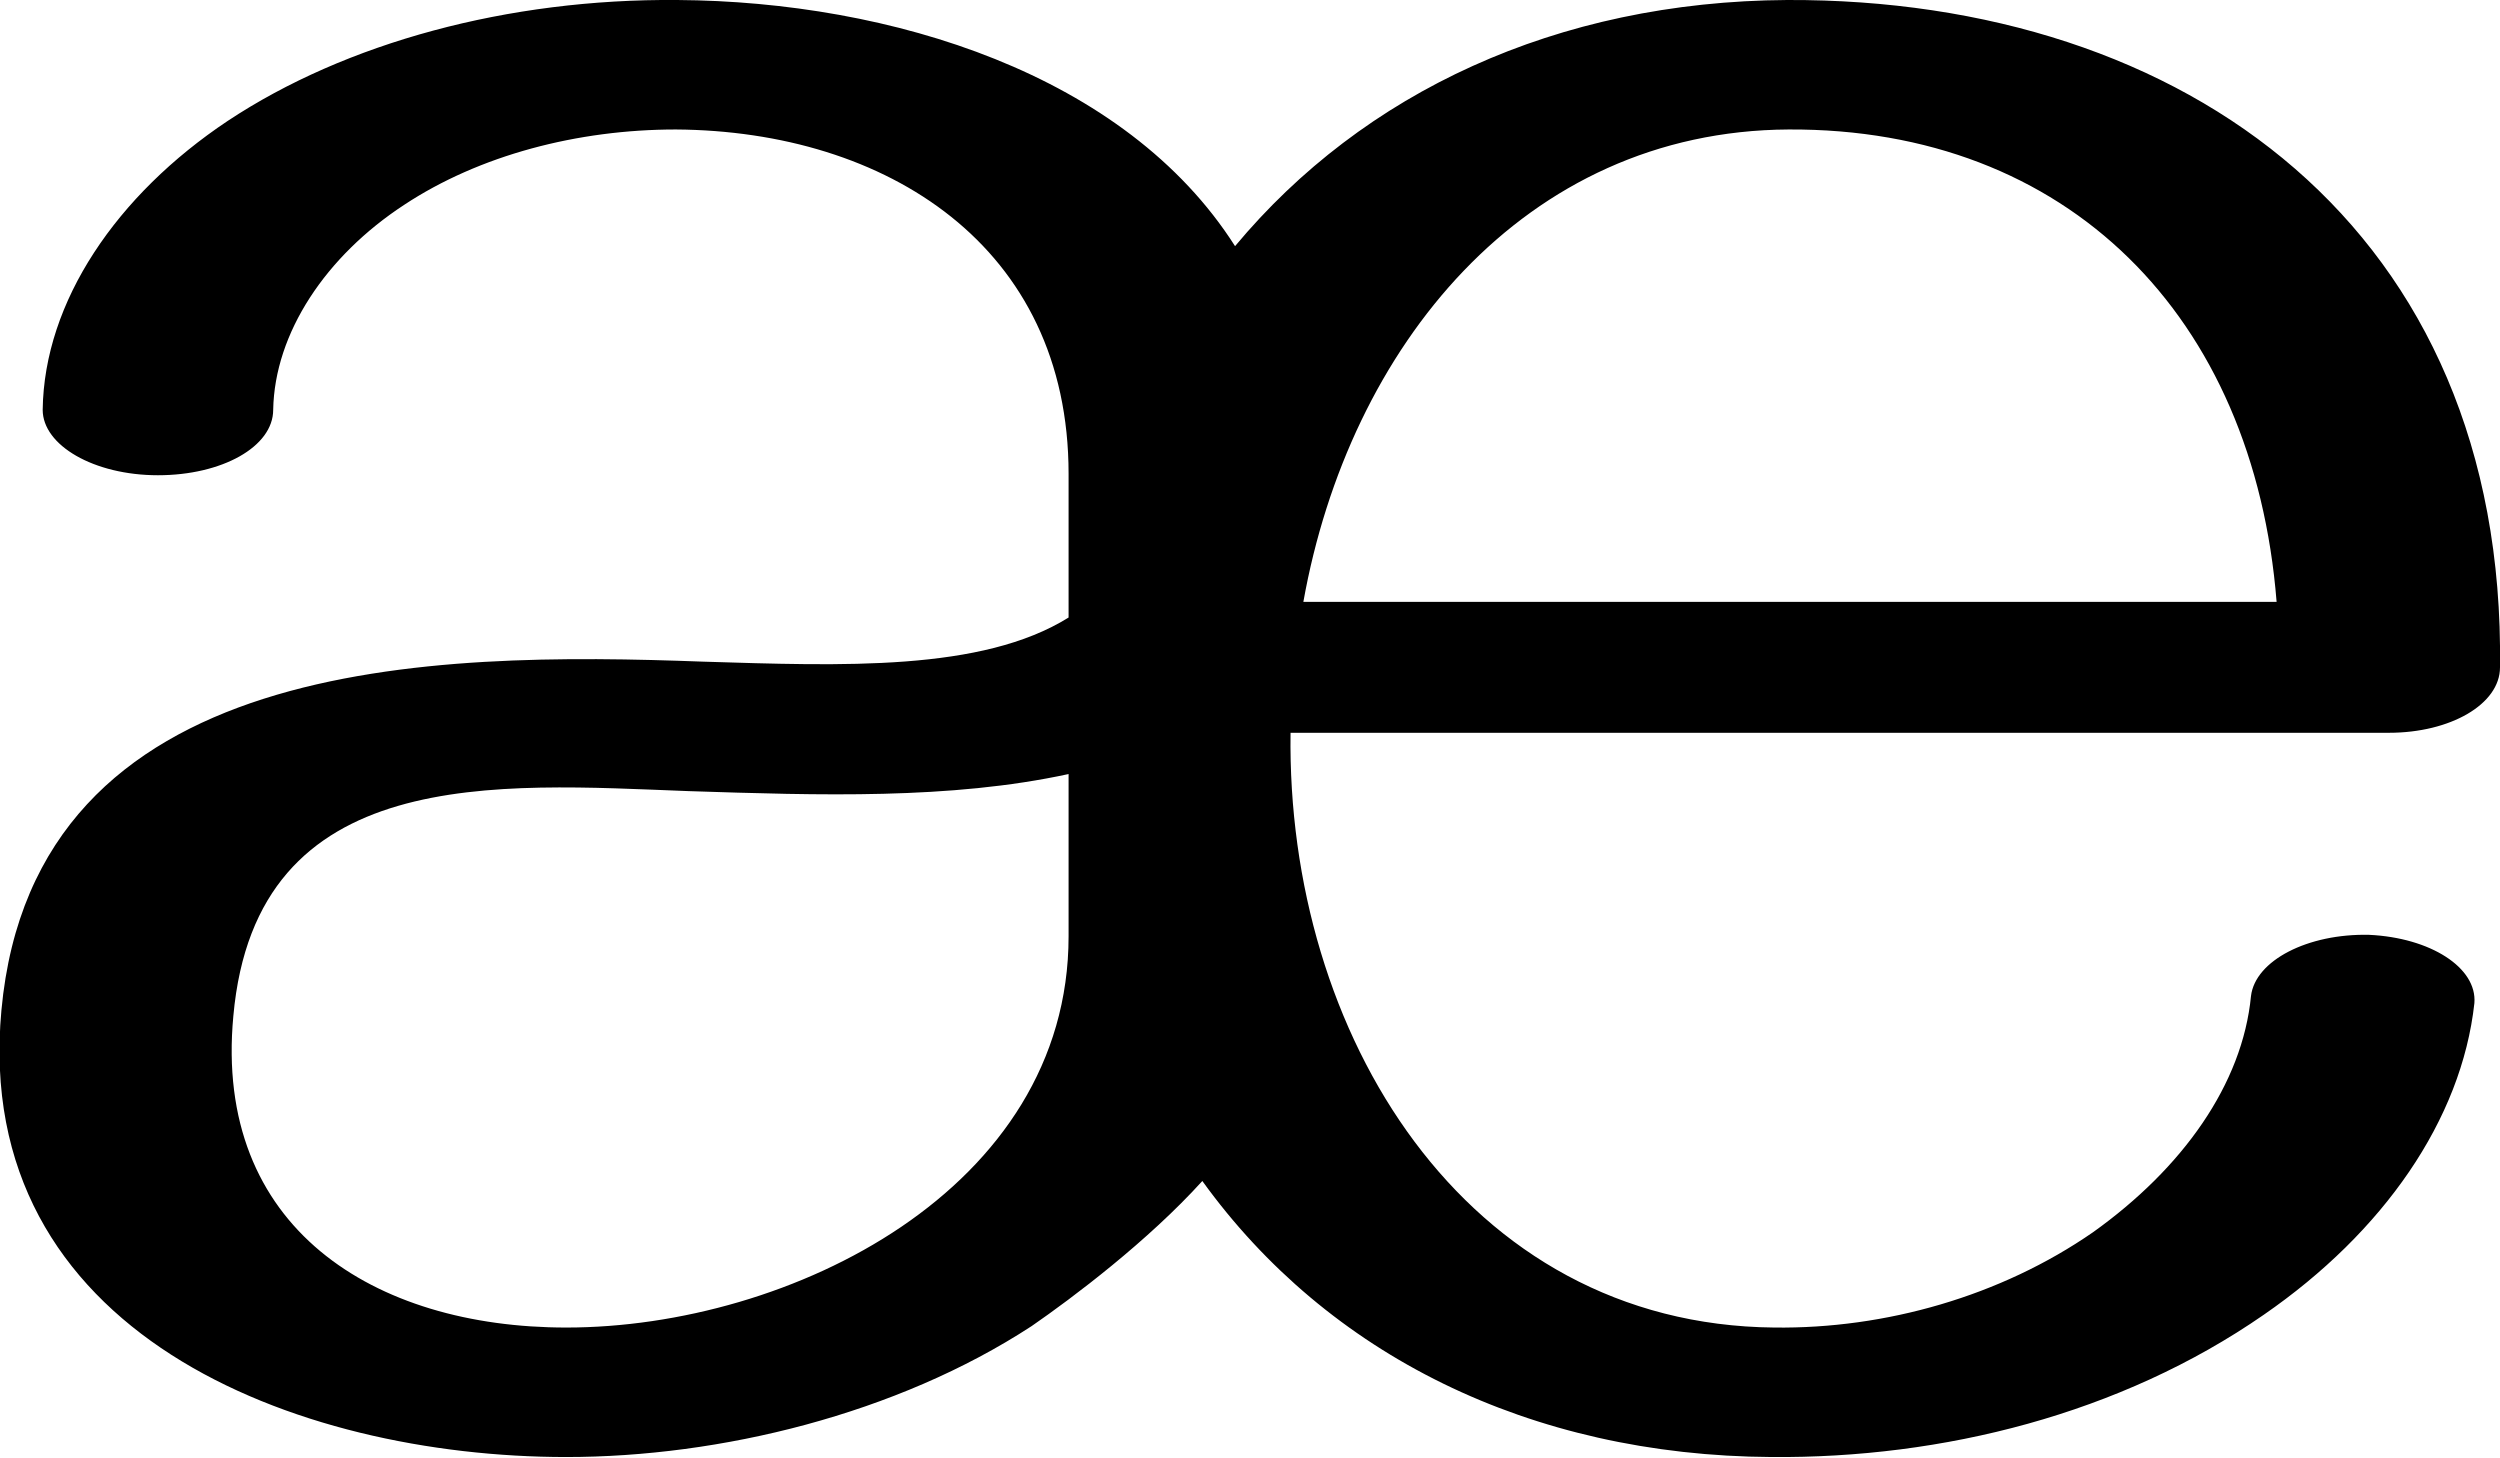
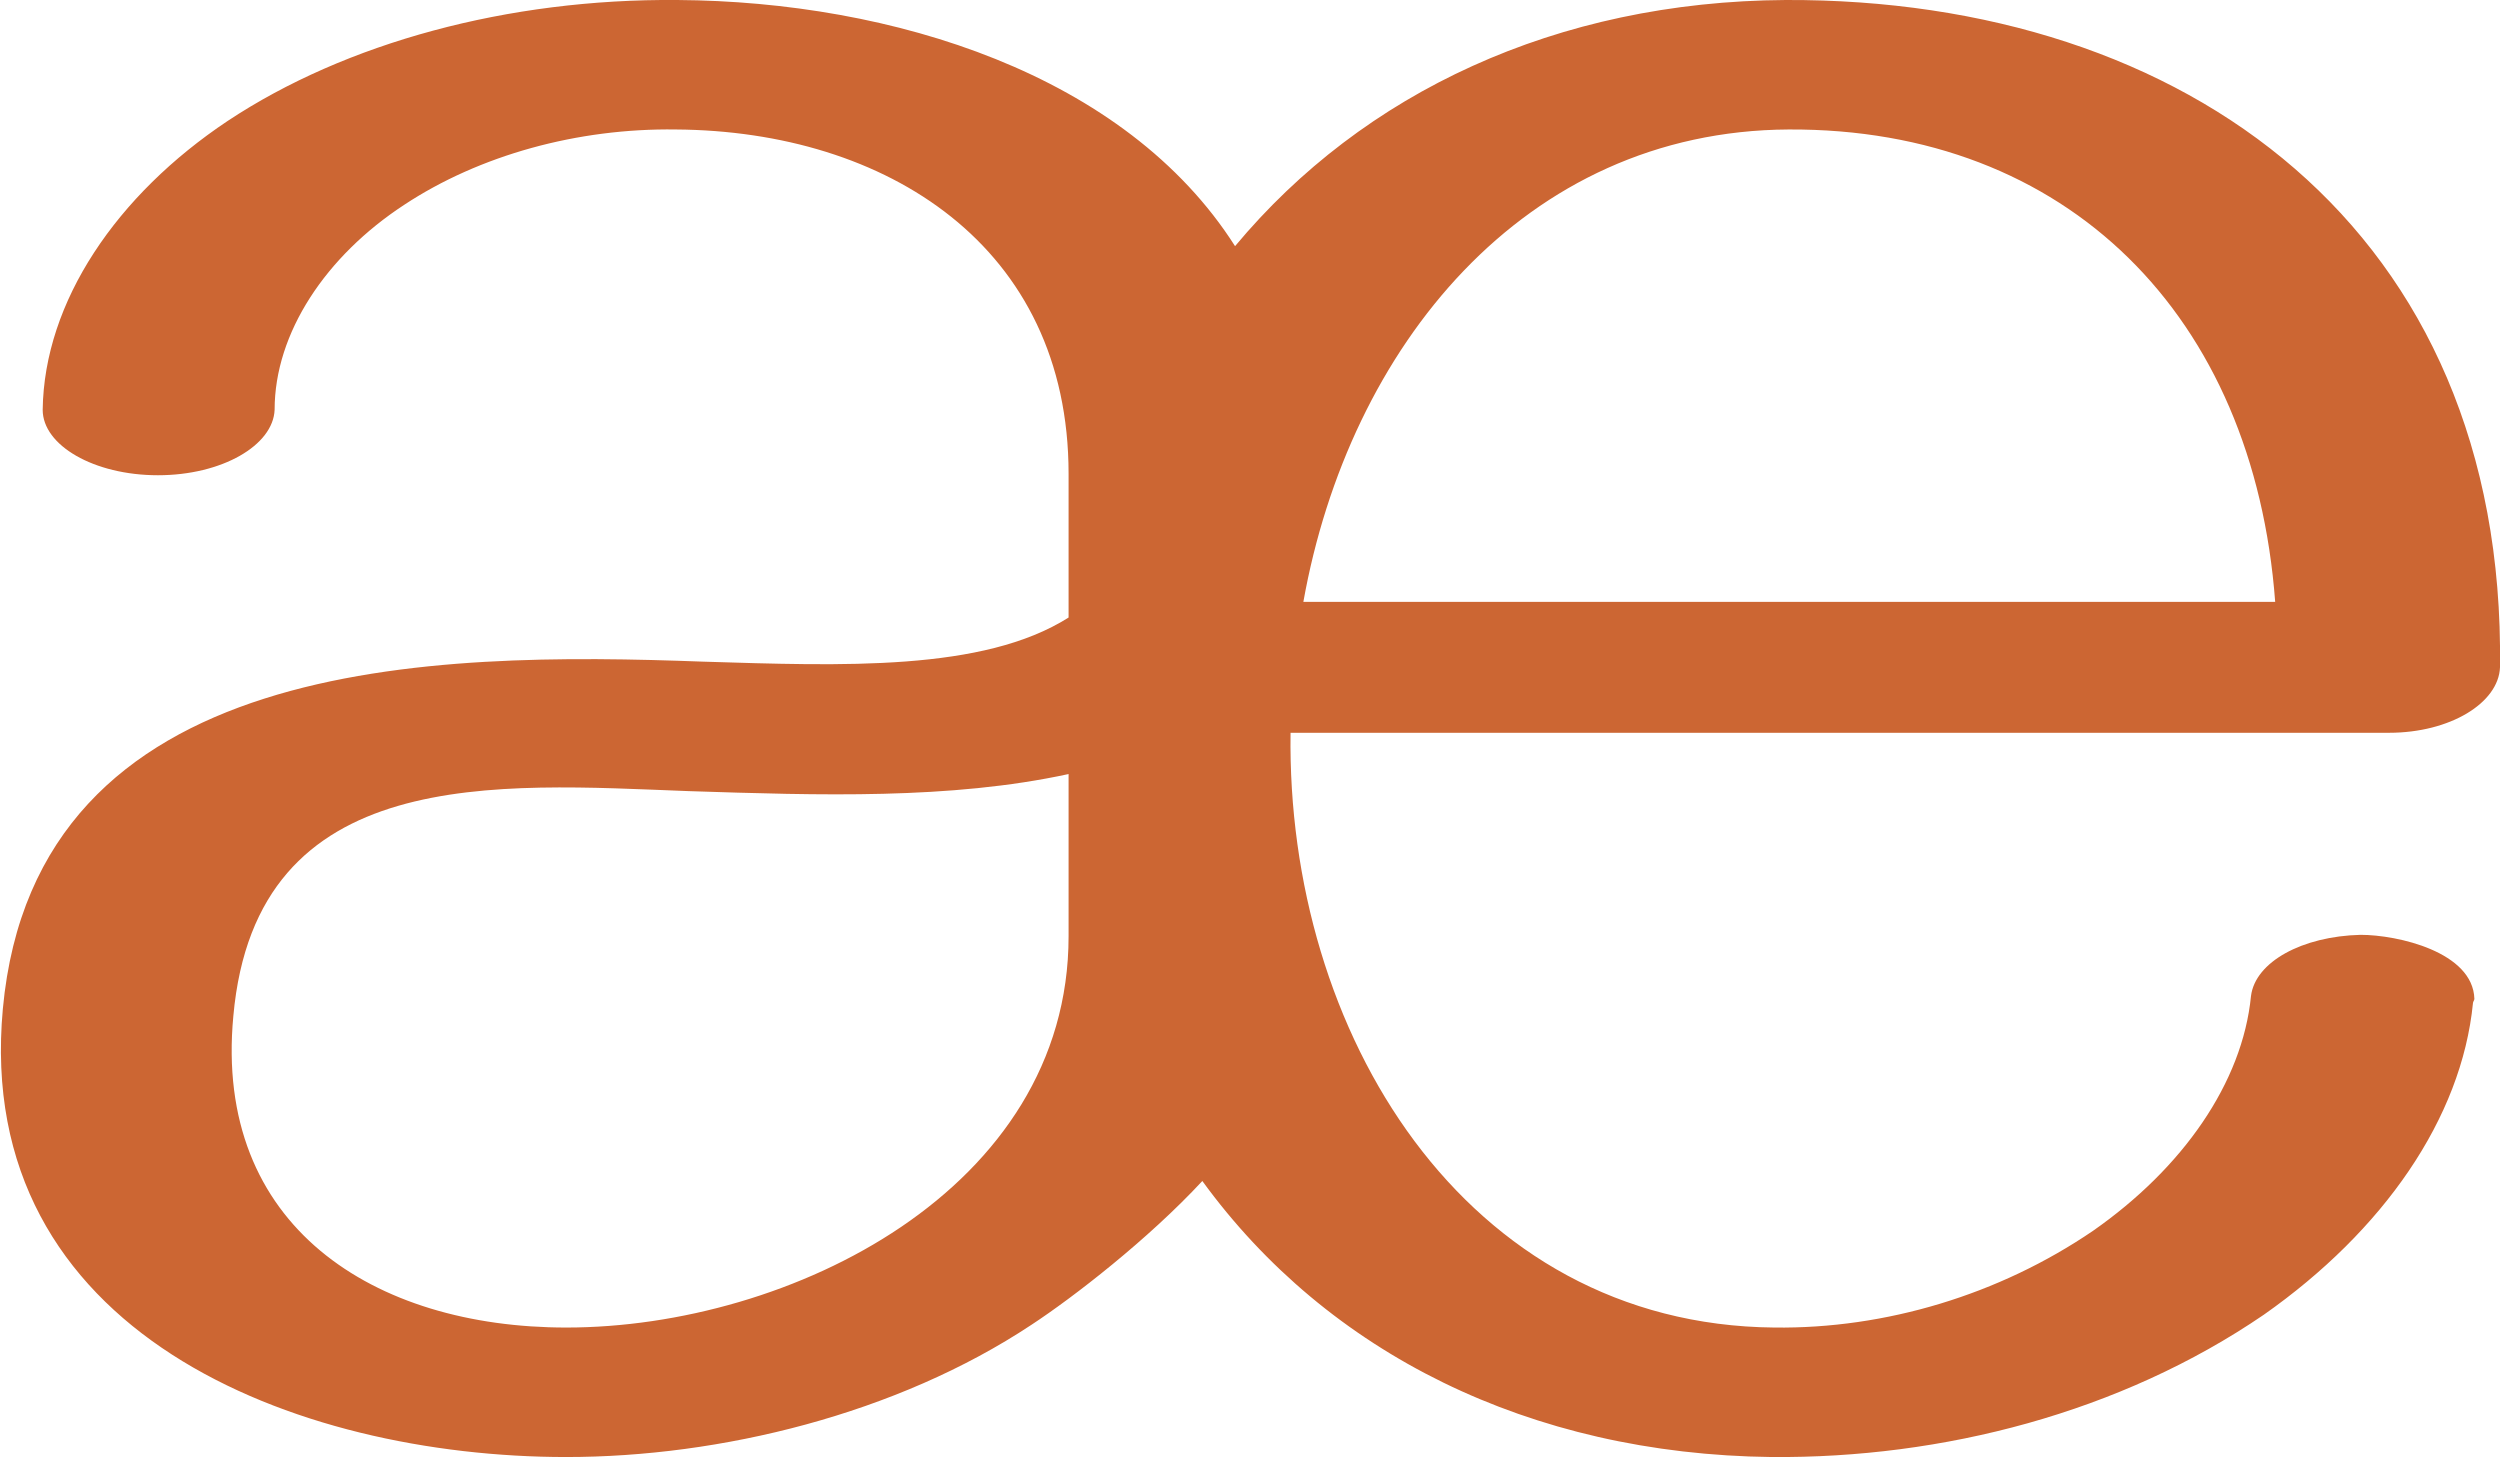
<svg xmlns="http://www.w3.org/2000/svg" xml:space="preserve" width="1757px" height="1024px" version="1.1" style="shape-rendering:geometricPrecision; text-rendering:geometricPrecision; image-rendering:optimizeQuality; fill-rule:evenodd; clip-rule:evenodd" viewBox="0 0 1757 1024">
  <defs>
    <style type="text/css">
   
-     .fil0 {fill:black;fill-rule:nonzero}
+     .fil0 {fill:#CC6633;fill-rule:nonzero}
   
  </style>
  </defs>
  <g id="Layer_x0020_1">
-     <path class="fil0" d="M1582 700c3,-25 40,-44 83,-43 43,2 76,23 74,48 -9,82 -64,161 -148,219 -101,70 -226,101 -346,100 -170,-1 -312,-72 -400,-194 -38,42 -91,82 -120,102 -95,62 -219,92 -327,92 -190,0 -418,-87 -397,-314 23,-250 304,-252 493,-245 98,3 196,7 257,-31l0 -101c0,-160 -128,-241 -276,-242 -69,0 -138,18 -191,53 -55,36 -91,90 -92,144 0,26 -36,46 -81,46 -45,0 -81,-21 -81,-46 1,-76 52,-151 130,-203 83,-55 197,-86 316,-85 150,1 315,52 392,173 90,-108 226,-172 388,-173 280,-1 505,161 501,469 0,26 -35,46 -78,46l-772 0c-3,211 122,416 340,418 78,1 159,-22 224,-67 63,-45 105,-104 111,-166zm-831 -42l0 -114c-83,18 -175,15 -267,12 -134,-5 -304,-20 -320,158 -14,149 99,219 234,219 157,0 353,-97 353,-275zm849 -235c-16,-201 -147,-333 -343,-332 -186,1 -309,153 -341,332l684 0z" />
+     <path class="fil0" d="M1582 700c3,-24 36,-42 77,-43 26,0 79,12 80,45 0,1 -1,2 -1,3 -8,81 -63,160 -147,219 -101,69 -226,101 -346,100 -170,-2 -312,-73 -400,-194 -38,41 -91,82 -120,101 -95,63 -219,93 -327,93 -190,0 -417,-87 -396,-315 23,-249 303,-251 492,-244 98,3 197,7 257,-31l0 -101c0,-160 -128,-241 -276,-242 -69,-1 -138,18 -191,53 -55,36 -91,90 -91,144 -1,25 -37,46 -82,46 -45,0 -81,-21 -81,-46 1,-76 52,-151 130,-203 83,-55 197,-86 316,-85 151,1 315,52 392,173 90,-108 226,-172 387,-173 281,-1 506,161 502,469 -1,25 -35,46 -78,46l-772 0c-3,210 122,416 340,418 78,1 158,-23 224,-68 63,-44 105,-104 111,-165zm-831 -42l0 -114c-83,18 -175,15 -267,12 -134,-5 -304,-20 -320,158 -14,148 99,219 234,219 157,0 353,-97 353,-275zm848 -235c-15,-201 -146,-333 -342,-332 -186,1 -309,153 -341,332l683 0z" />
  </g>
</svg>
